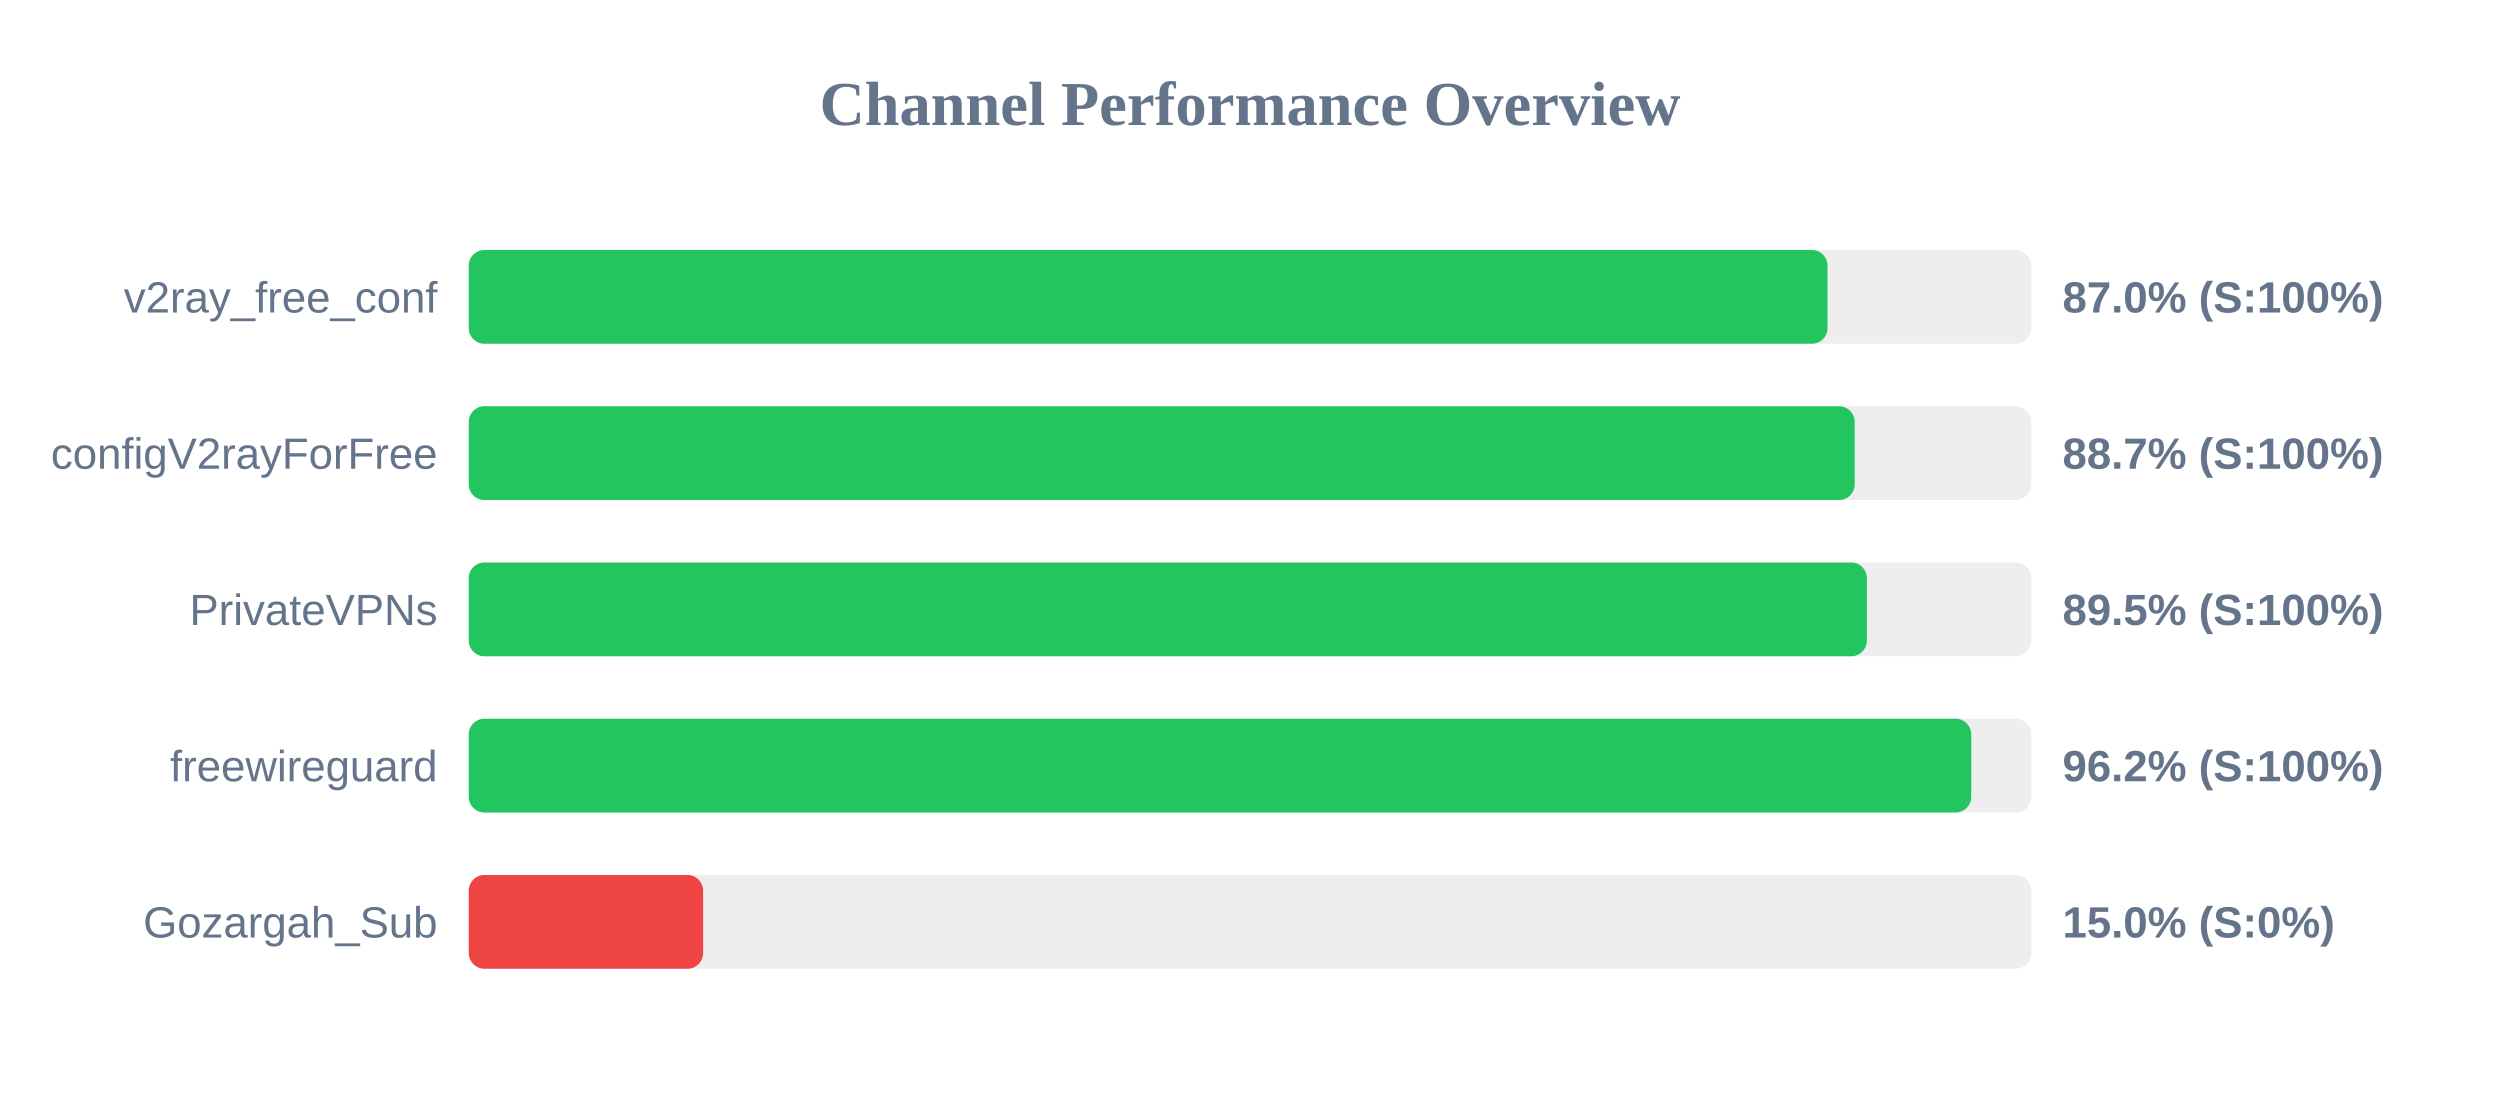
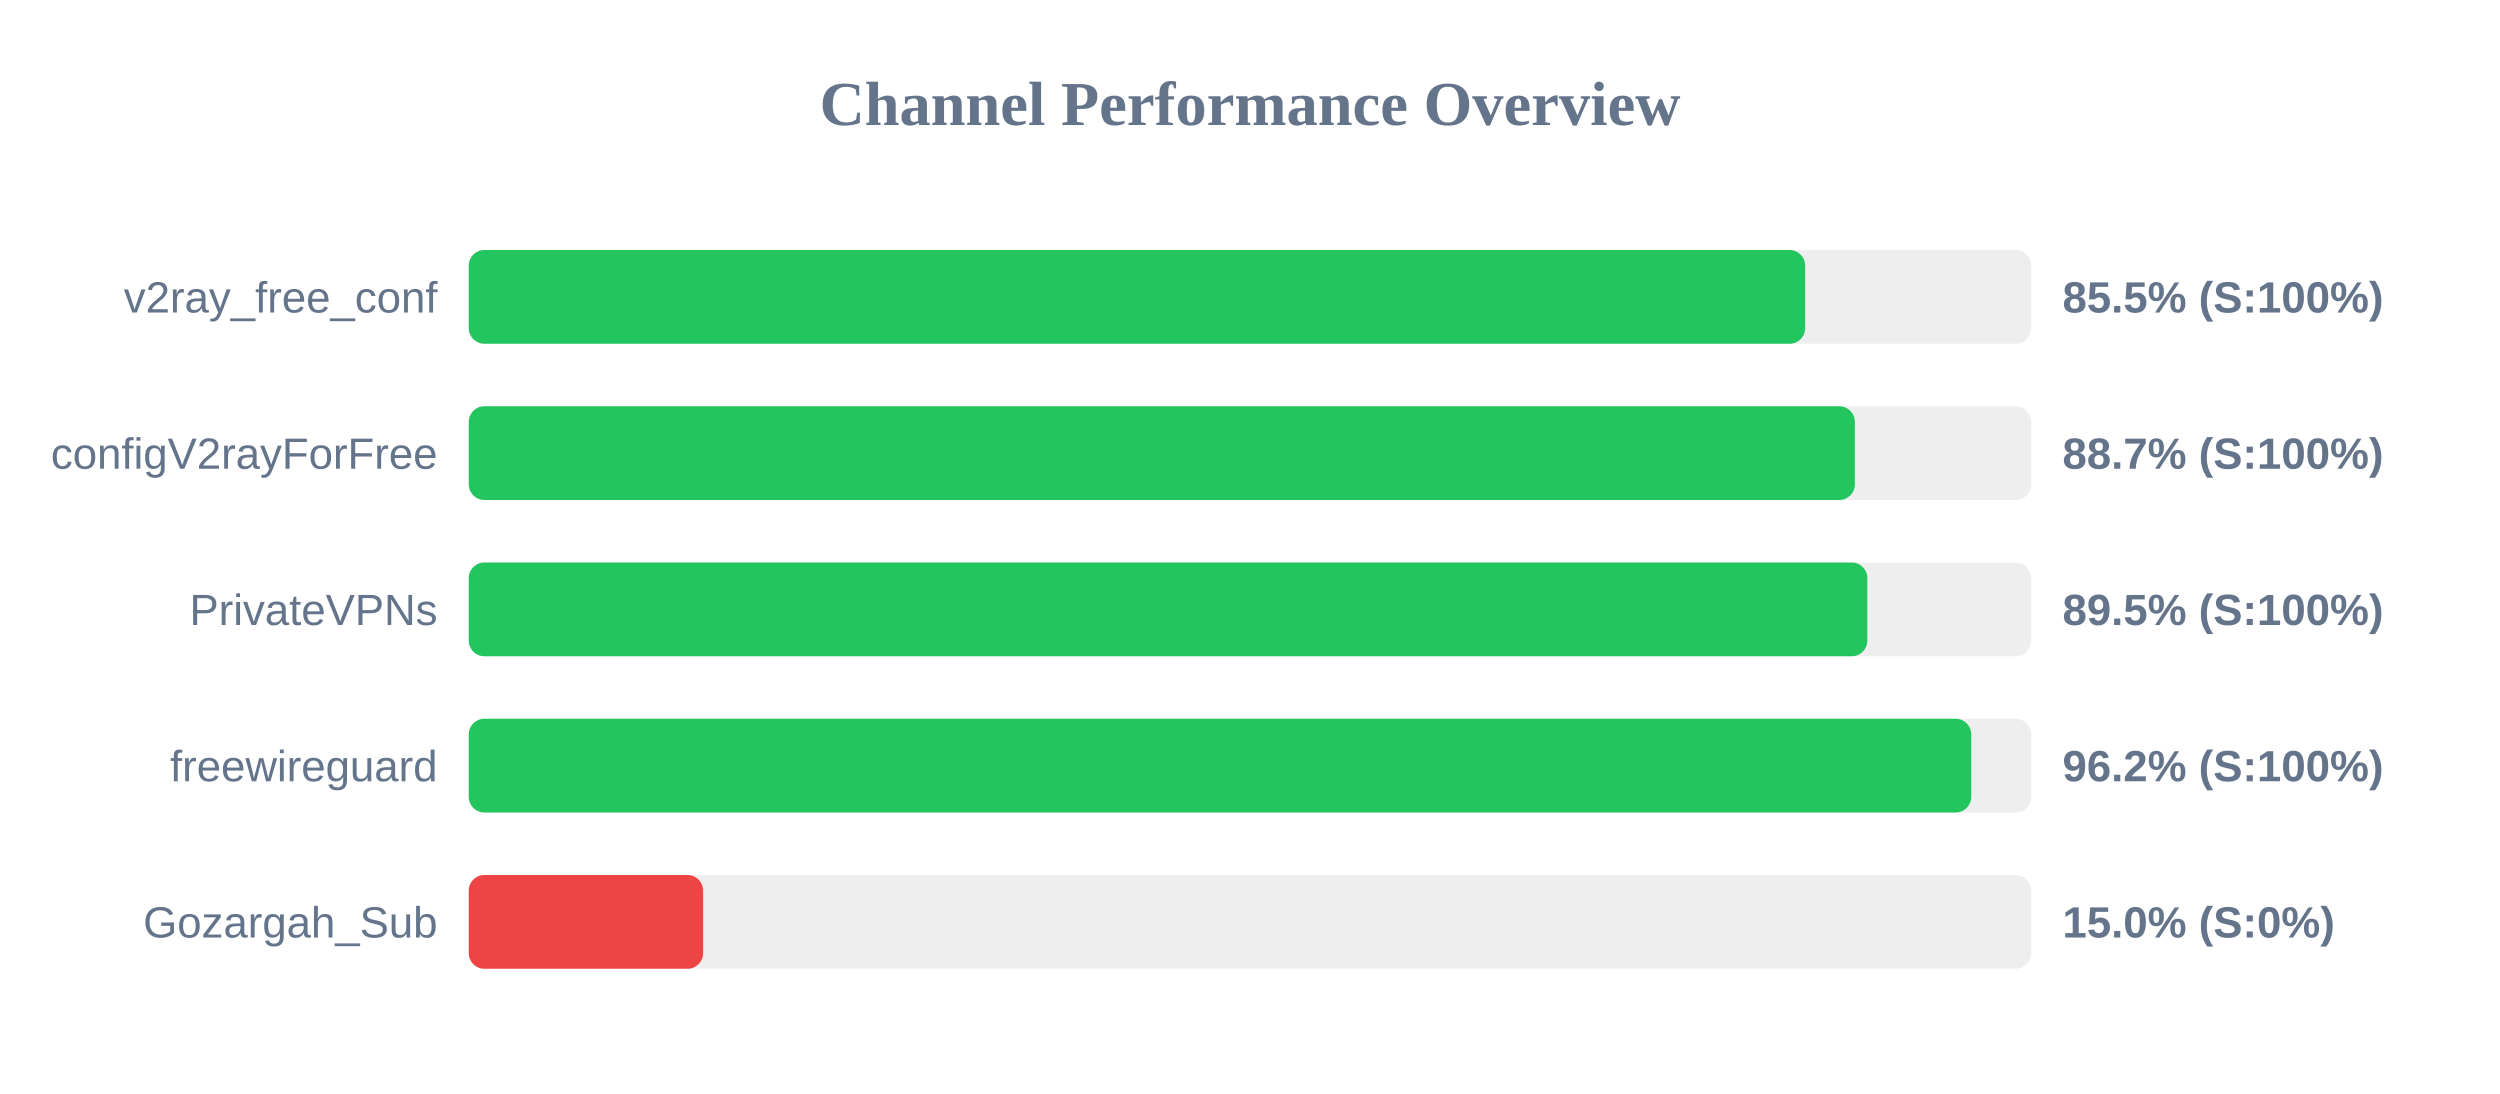
<svg xmlns="http://www.w3.org/2000/svg" width="800" height="350" version="1.1">
  <style>
        .row { font: 14px Arial; fill: #64748b; }
        .score { font: bold 14px Arial; fill: #64748b; }
    </style>
  <text x="400" y="40" text-anchor="middle" font-size="20px" font-weight="bold" fill="#64748b">Channel Performance Overview</text>
  <rect x="150" y="80" width="500" height="30" fill="#eee" rx="5" />
-   <rect x="150" y="80" width="434.8" height="30" fill="#22c55e" rx="5" />
+   <rect x="150" y="80" width="427.65" height="30" fill="#22c55e" rx="5" />
  <text x="140" y="100" text-anchor="end" class="row">v2ray_free_conf</text>
-   <text x="660" y="100" text-anchor="start" class="score">87.0% (S:100%)</text>
+   <text x="660" y="100" text-anchor="start" class="score">85.5% (S:100%)</text>
  <rect x="150" y="130" width="500" height="30" fill="#eee" rx="5" />
-   <rect x="150" y="130" width="443.5" height="30" fill="#22c55e" rx="5" />
+   <rect x="150" y="130" width="443.55" height="30" fill="#22c55e" rx="5" />
  <text x="140" y="150" text-anchor="end" class="row">configV2rayForFree</text>
  <text x="660" y="150" text-anchor="start" class="score">88.7% (S:100%)</text>
  <rect x="150" y="180" width="500" height="30" fill="#eee" rx="5" />
-   <rect x="150" y="180" width="447.4" height="30" fill="#22c55e" rx="5" />
+   <rect x="150" y="180" width="447.55" height="30" fill="#22c55e" rx="5" />
  <text x="140" y="200" text-anchor="end" class="row">PrivateVPNs</text>
  <text x="660" y="200" text-anchor="start" class="score">89.5% (S:100%)</text>
  <rect x="150" y="230" width="500" height="30" fill="#eee" rx="5" />
  <rect x="150" y="230" width="480.8" height="30" fill="#22c55e" rx="5" />
  <text x="140" y="250" text-anchor="end" class="row">freewireguard</text>
  <text x="660" y="250" text-anchor="start" class="score">96.2% (S:100%)</text>
  <rect x="150" y="280" width="500" height="30" fill="#eee" rx="5" />
  <rect x="150" y="280" width="75.0" height="30" fill="#ef4444" rx="5" />
  <text x="140" y="300" text-anchor="end" class="row">Gozargah_Sub</text>
  <text x="660" y="300" text-anchor="start" class="score">15.0% (S:0%)</text>
</svg>
